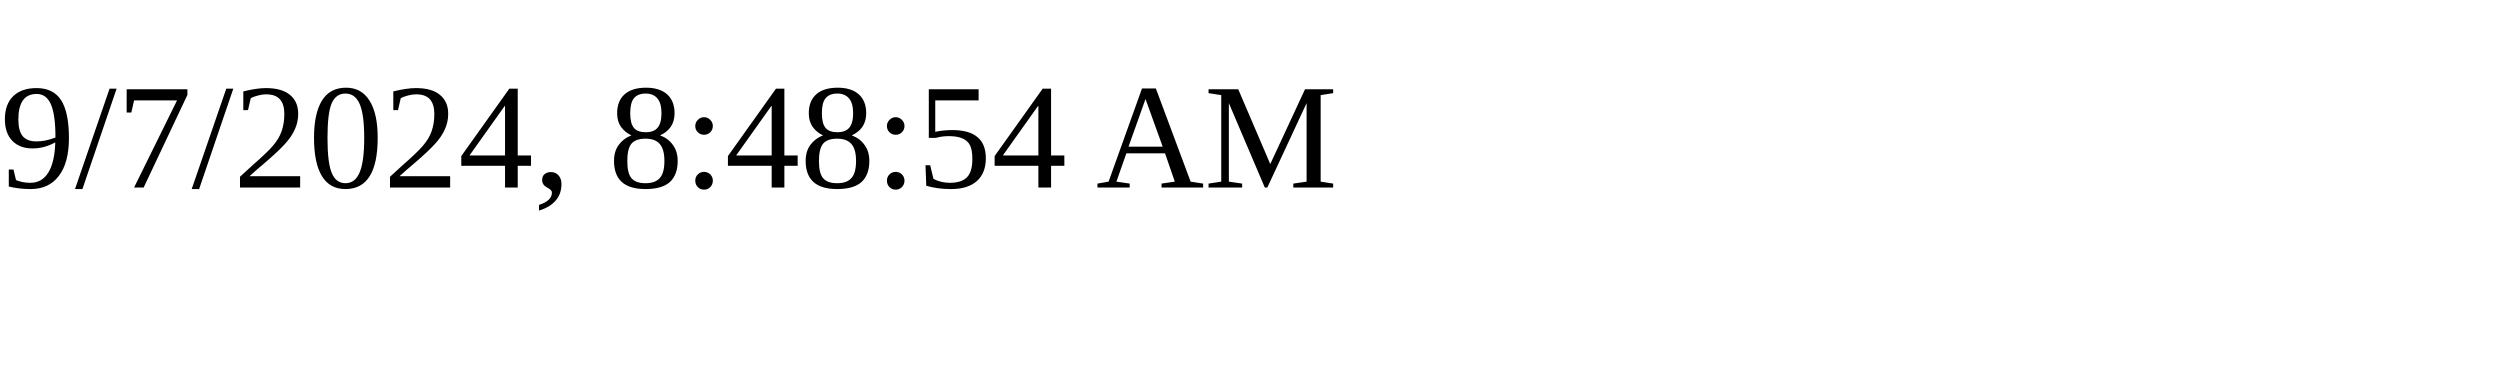
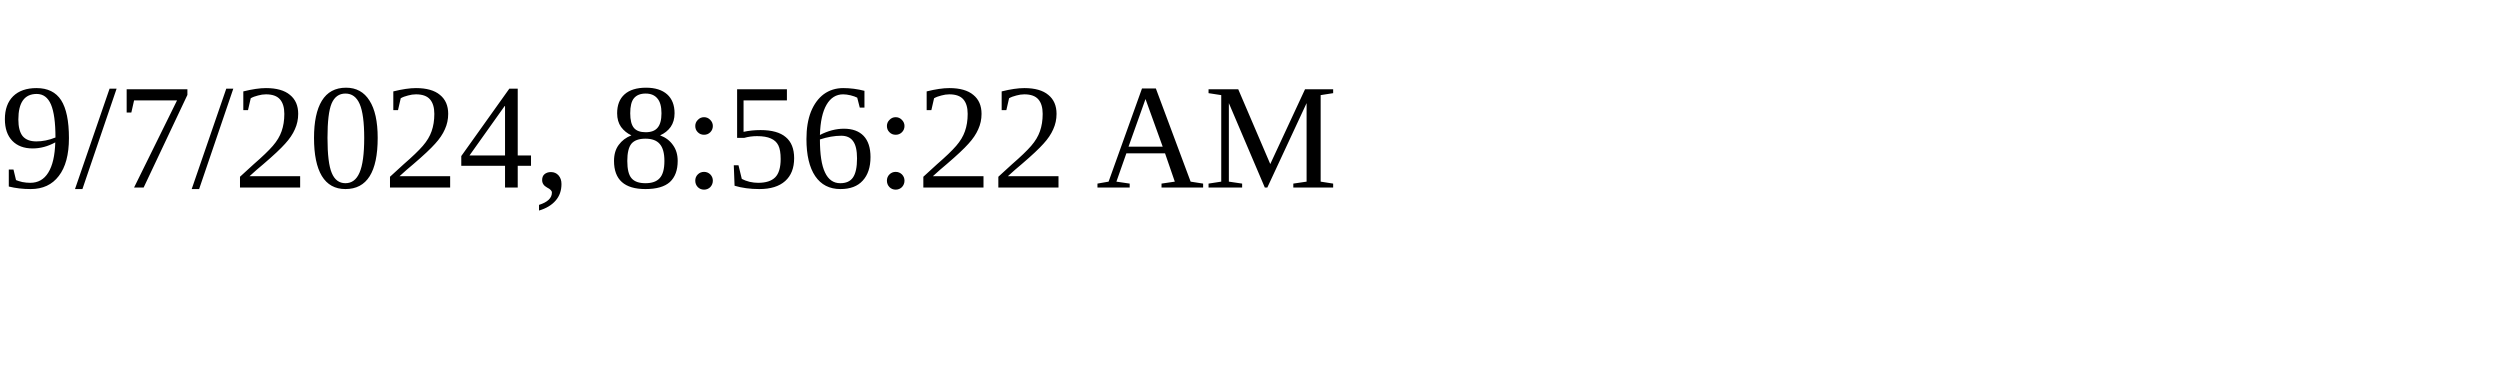
<svg xmlns="http://www.w3.org/2000/svg" height="30" width="200">
-   <text x="0" y="15">9/7/2024, 8:48:54 AM</text>
+   <text x="0" y="15">9/7/2024, 8:56:22 AM</text>
</svg>
